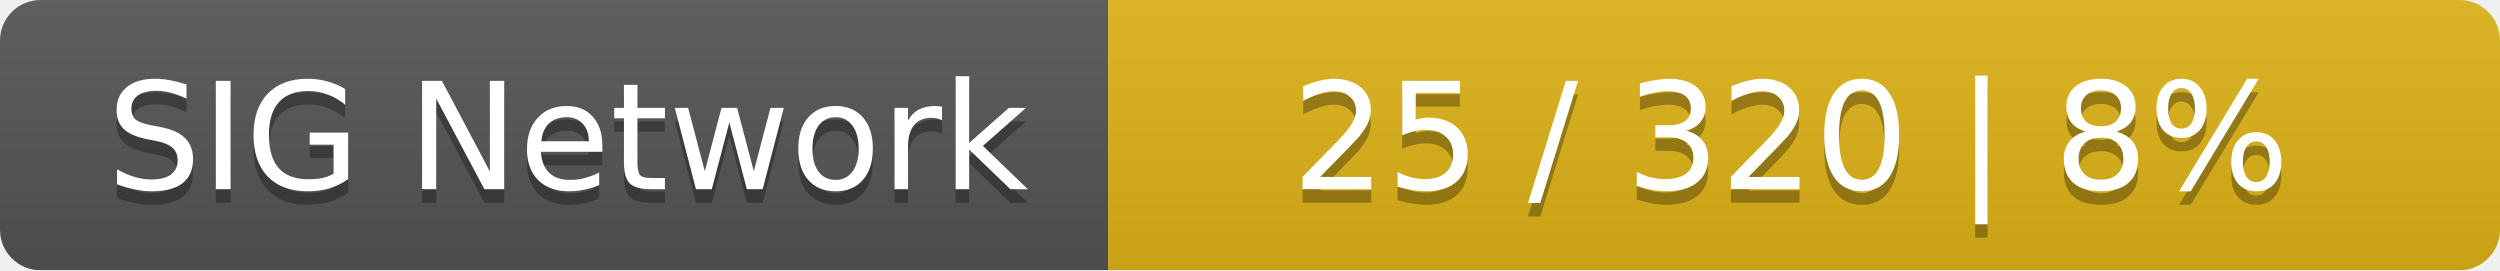
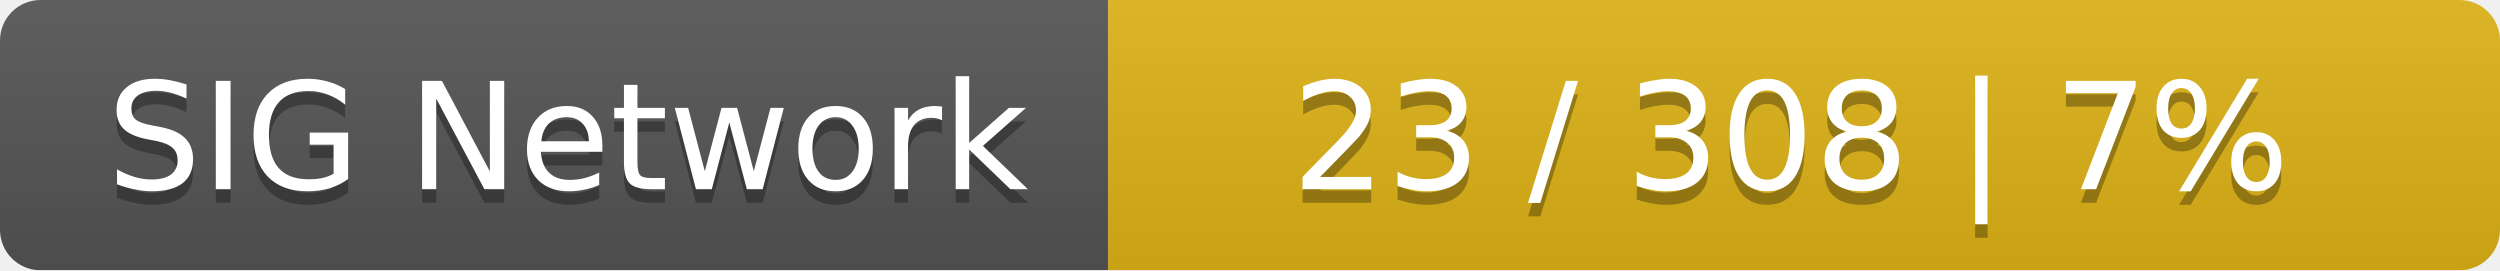
<svg xmlns="http://www.w3.org/2000/svg" width="185" height="20">
  <linearGradient id="smooth" x2="0" y2="100%">
    <stop offset="0" stop-color="#bbb" stop-opacity=".1" />
    <stop offset="1" stop-opacity=".1" />
  </linearGradient>
  <mask id="round">
    <rect width="185" height="20" rx="3" fill="#fff" />
  </mask>
  <g mask="url(#round)">
    <rect width="82" height="20" fill="#555" />
    <rect x="82" width="103" height="20" fill="#dfb317" />
    <rect width="185" height="20" fill="url(#smooth)" />
  </g>
  <g fill="#fff" text-anchor="middle" font-family="DejaVu Sans,Verdana,Geneva,sans-serif" font-size="11">
    <text x="42" y="15" fill="#010101" fill-opacity=".3">SIG Network</text>
    <text x="42" y="14">SIG Network</text>
-     <text x="132.5" y="15" fill="#010101" fill-opacity=".3">25 / 320    |    8%</text>
-     <text x="132.5" y="14">25 / 320    |    8%</text>
+     <text x="132.5" y="15" fill="#010101" fill-opacity=".3">23 / 308    |    7%</text>
+     <text x="132.5" y="14">23 / 308    |    7%</text>
  </g>
</svg>
